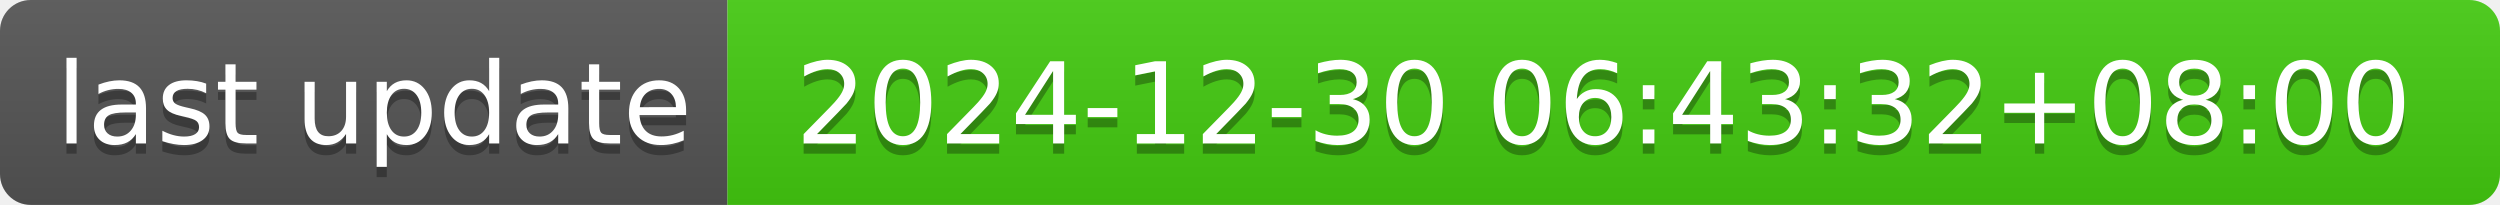
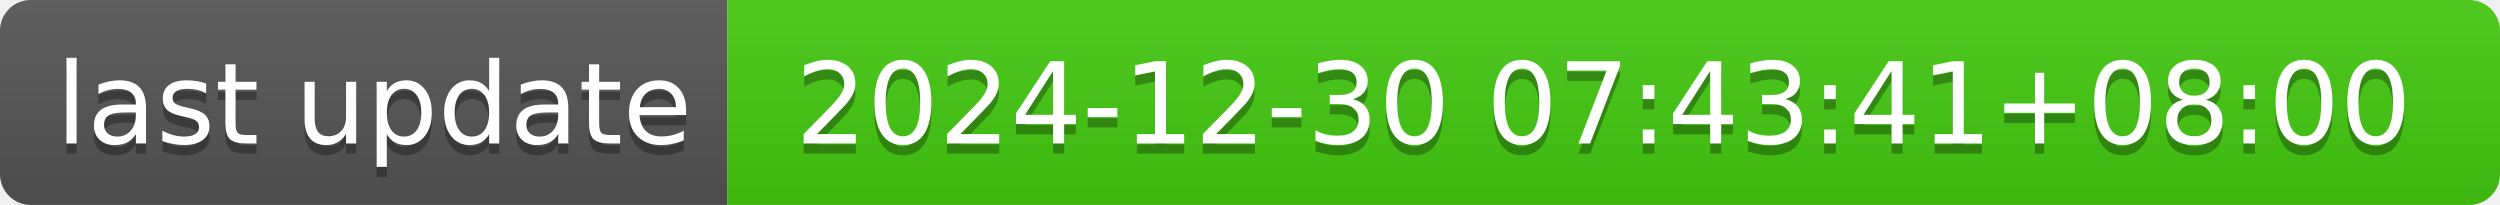
- <svg xmlns="http://www.w3.org/2000/svg" width="244" height="20" role="img" aria-label="last update: 2024-12-30 06:43:32+08:00">
+ <svg xmlns="http://www.w3.org/2000/svg" width="244" height="20" role="img" aria-label="last update: 2024-12-30 07:43:41+08:00">
  <linearGradient id="s" x2="0" y2="100%">
    <stop offset="0" stop-color="#bbb" stop-opacity=".1" />
    <stop offset="1" stop-opacity=".1" />
  </linearGradient>
  <clipPath id="r">
    <rect width="244" height="20" rx="3" fill="#fff" />
  </clipPath>
  <g clip-path="url(#r)">
    <rect width="71" height="20" fill="#555" />
    <rect x="71" width="173" height="20" fill="#4c1" />
    <rect width="244" height="20" fill="url(#s)" />
  </g>
  <g fill="#fff" text-anchor="middle" font-family="Verdana,Geneva,DejaVu Sans,sans-serif" text-rendering="geometricPrecision" font-size="110">
    <text aria-hidden="true" x="365" y="150" fill="#010101" fill-opacity=".3" transform="scale(.1)" textLength="610">last update</text>
    <text x="365" y="140" transform="scale(.1)" fill="#fff" textLength="610">last update</text>
-     <text aria-hidden="true" x="1565" y="150" fill="#010101" fill-opacity=".3" transform="scale(.1)" textLength="1630">2024-12-30 06:43:32+08:00</text>
-     <text x="1565" y="140" transform="scale(.1)" fill="#fff" textLength="1630">2024-12-30 06:43:32+08:00</text>
+     <text aria-hidden="true" x="1565" y="150" fill="#010101" fill-opacity=".3" transform="scale(.1)" textLength="1630">2024-12-30 07:43:41+08:00</text>
+     <text x="1565" y="140" transform="scale(.1)" fill="#fff" textLength="1630">2024-12-30 07:43:41+08:00</text>
  </g>
</svg>
